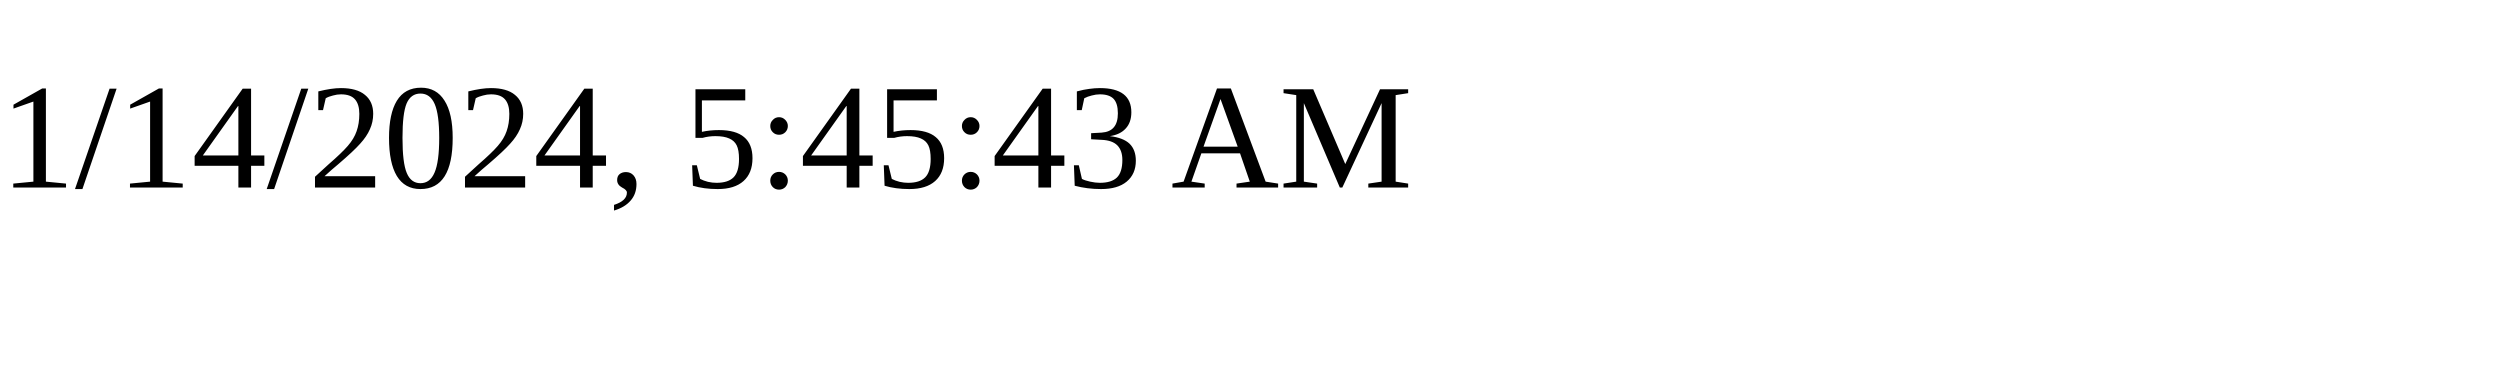
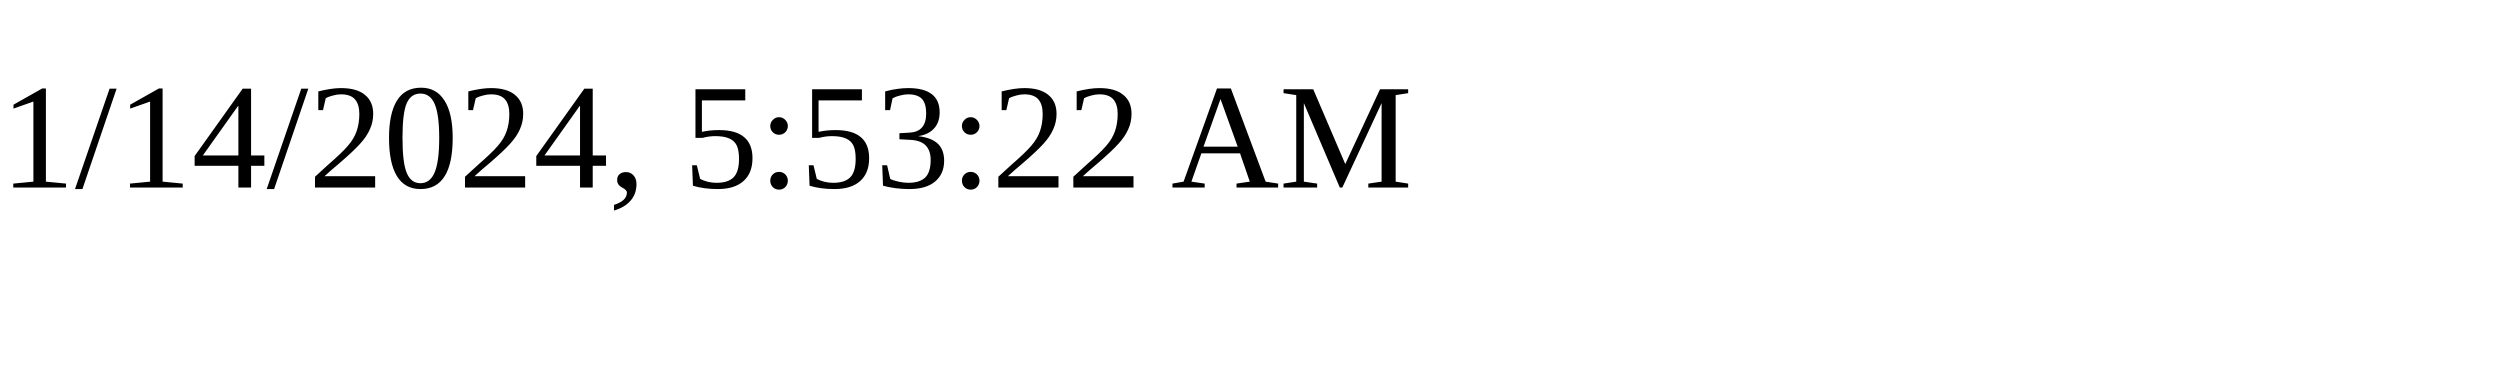
<svg xmlns="http://www.w3.org/2000/svg" height="30" width="200">
-   <text x="0" y="15">1/14/2024, 5:45:43 AM</text>
+   <text x="0" y="15">1/14/2024, 5:53:22 AM</text>
</svg>
